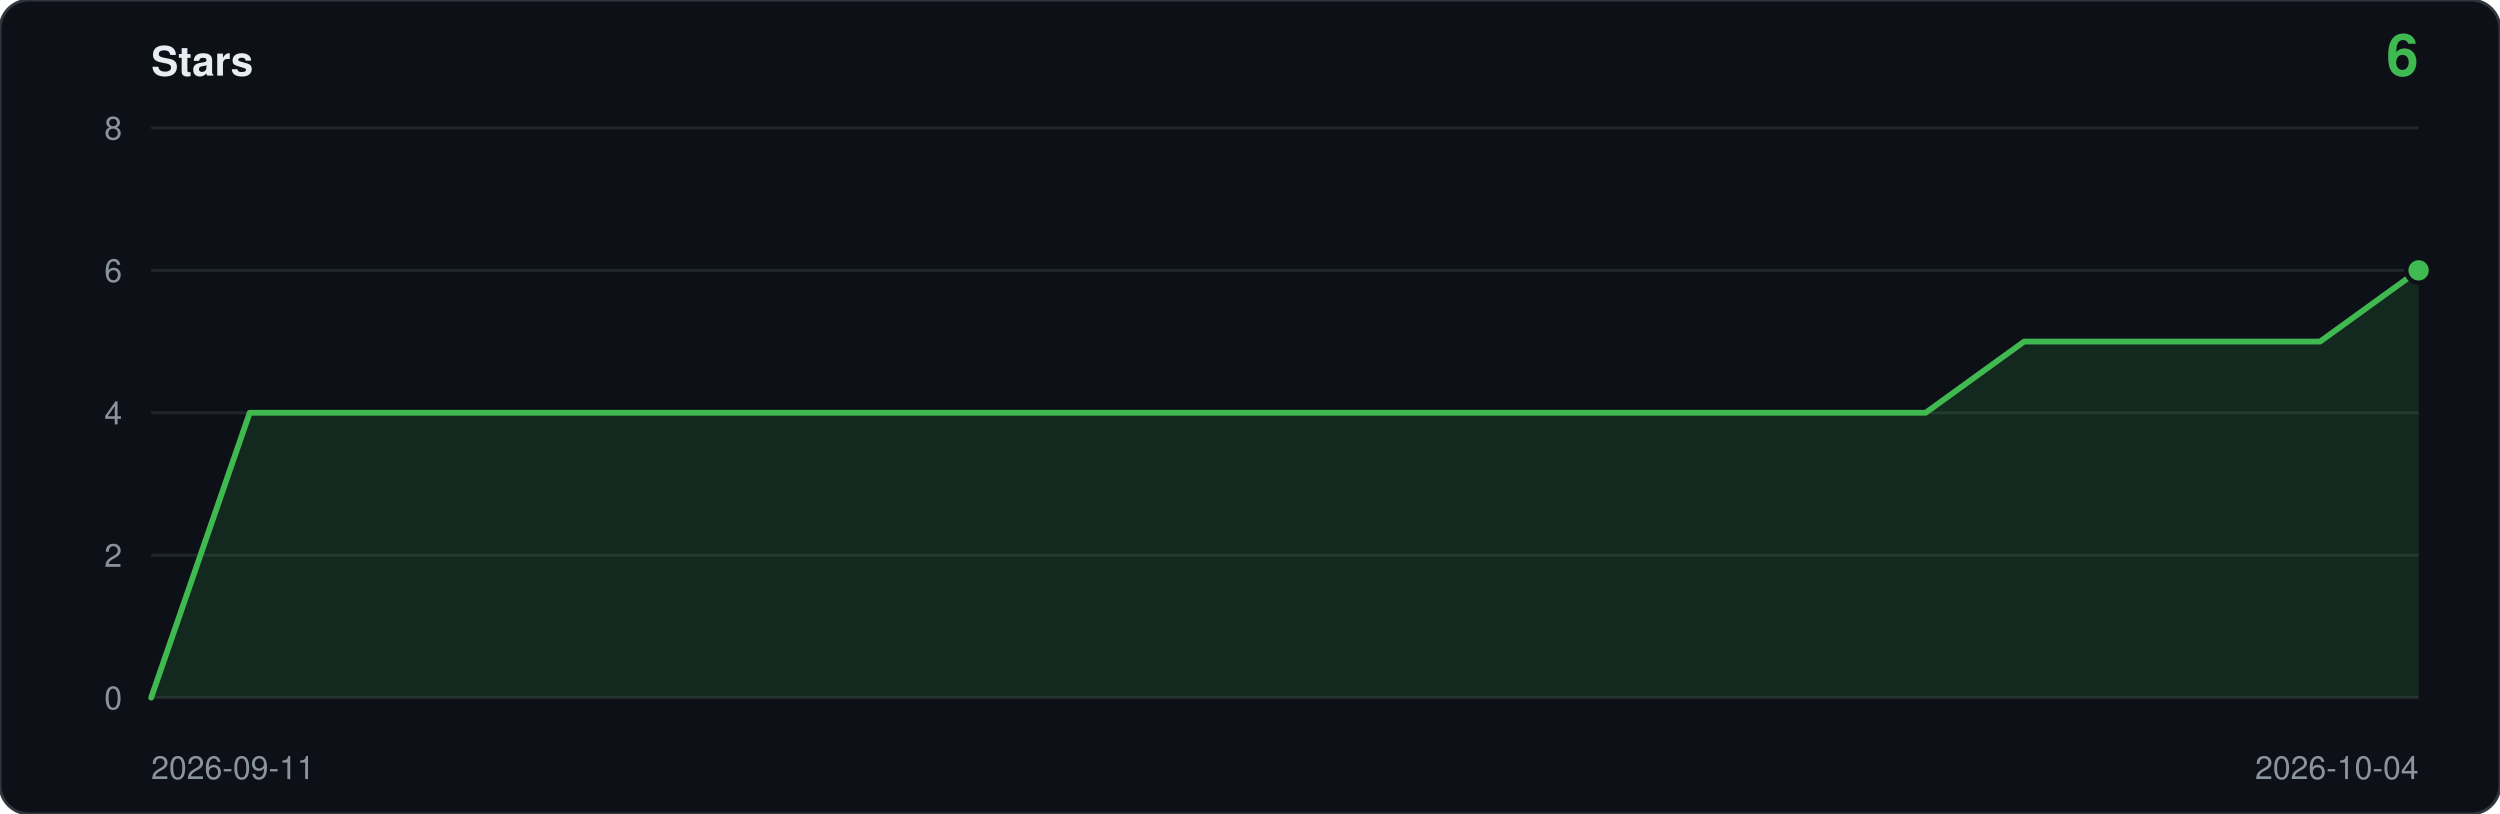
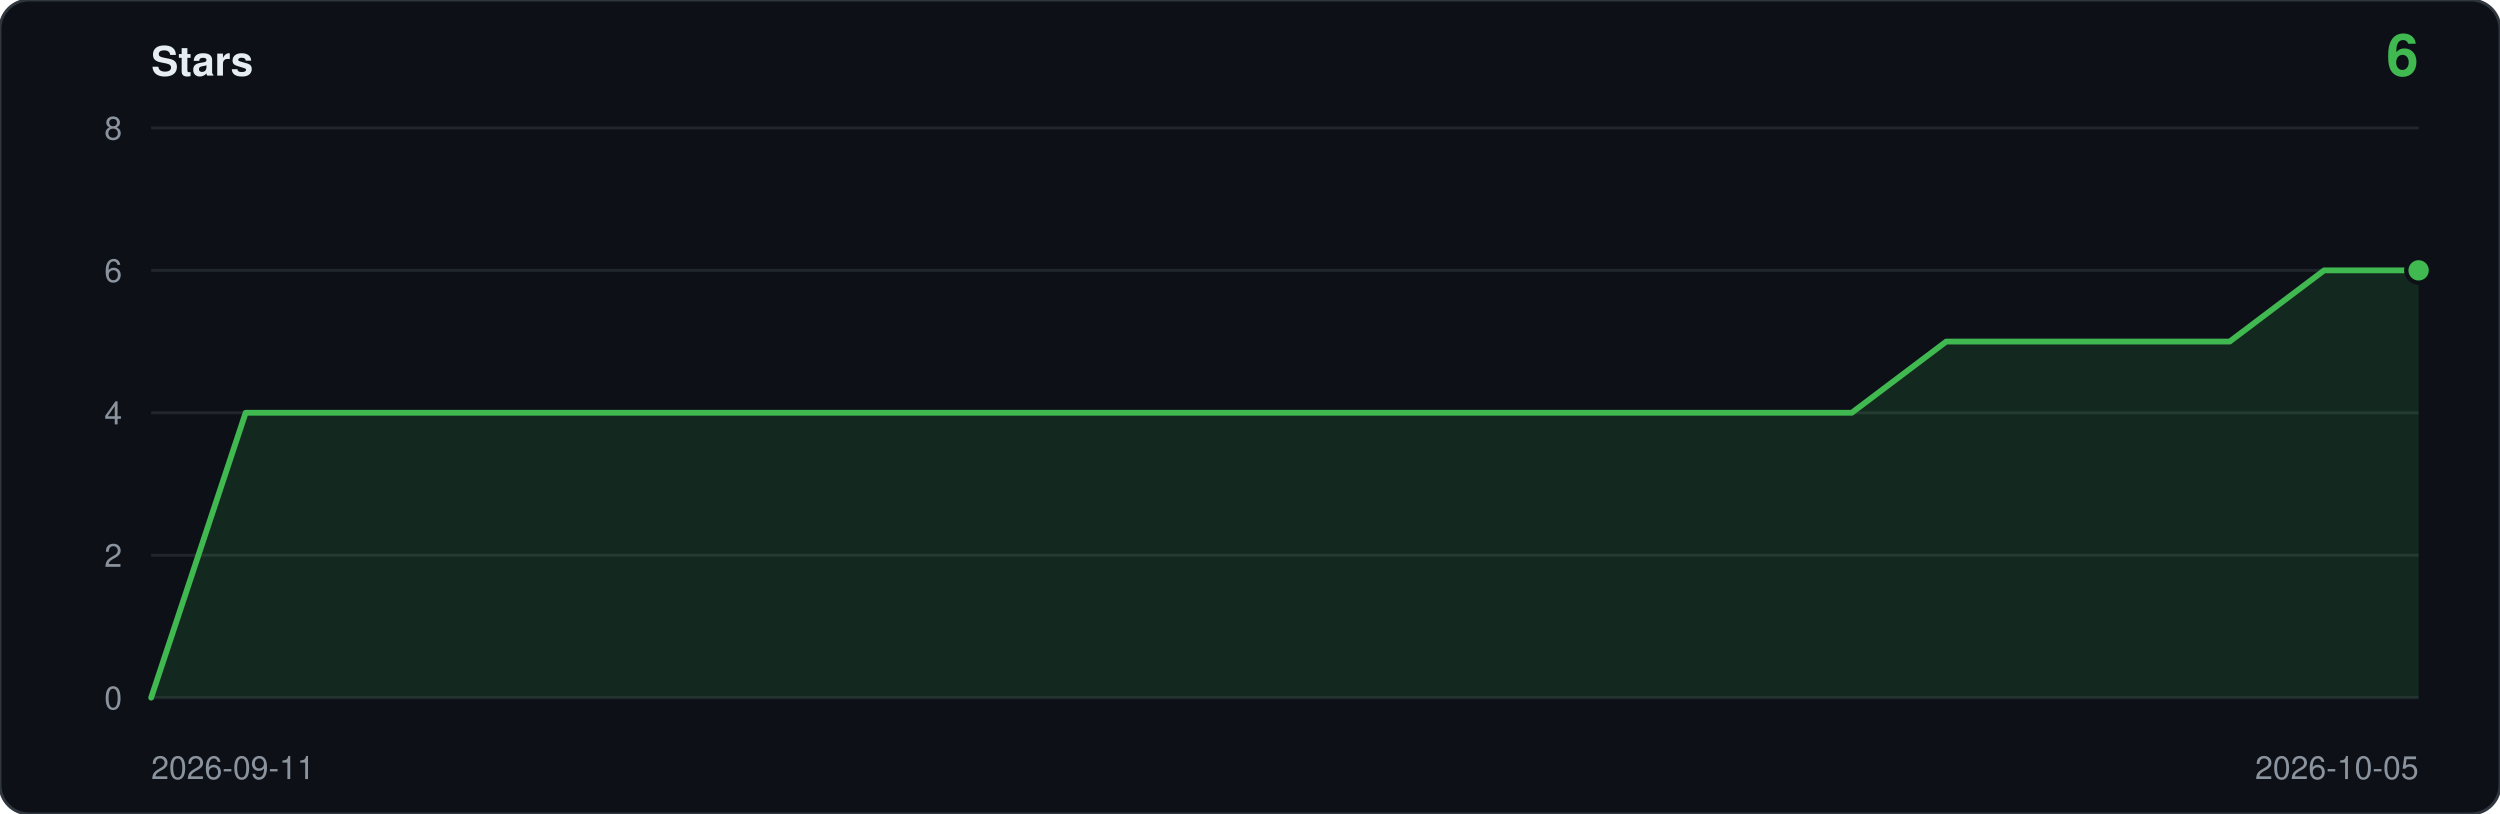
<svg xmlns="http://www.w3.org/2000/svg" viewBox="0 0 860 280" width="860" height="280" role="img" aria-label="Star history: 6 stars">
  <rect width="860" height="280" rx="10" fill="#0d1117" stroke="#30363d" />
  <text x="52" y="26" font-family="ui-sans-serif,-apple-system,Segoe UI,Helvetica,Arial,sans-serif" font-size="14" font-weight="600" fill="#e6edf3">Stars</text>
  <text x="832" y="26" text-anchor="end" font-family="ui-sans-serif,-apple-system,Segoe UI,Helvetica,Arial,sans-serif" font-size="20" font-weight="600" fill="#3fb950">6</text>
  <line x1="52" y1="240.0" x2="832" y2="240.0" stroke="#21262d" />
  <text x="42" y="244.0" text-anchor="end" font-family="ui-sans-serif,-apple-system,Segoe UI,Helvetica,Arial,sans-serif" font-size="11" fill="#8b949e">0</text>
  <line x1="52" y1="191.0" x2="832" y2="191.0" stroke="#21262d" />
  <text x="42" y="195.0" text-anchor="end" font-family="ui-sans-serif,-apple-system,Segoe UI,Helvetica,Arial,sans-serif" font-size="11" fill="#8b949e">2</text>
  <line x1="52" y1="142.0" x2="832" y2="142.0" stroke="#21262d" />
  <text x="42" y="146.0" text-anchor="end" font-family="ui-sans-serif,-apple-system,Segoe UI,Helvetica,Arial,sans-serif" font-size="11" fill="#8b949e">4</text>
  <line x1="52" y1="93.0" x2="832" y2="93.0" stroke="#21262d" />
  <text x="42" y="97.0" text-anchor="end" font-family="ui-sans-serif,-apple-system,Segoe UI,Helvetica,Arial,sans-serif" font-size="11" fill="#8b949e">6</text>
  <line x1="52" y1="44.0" x2="832" y2="44.0" stroke="#21262d" />
  <text x="42" y="48.0" text-anchor="end" font-family="ui-sans-serif,-apple-system,Segoe UI,Helvetica,Arial,sans-serif" font-size="11" fill="#8b949e">8</text>
-   <path d="M 52.0,240.0 L 52.0,240.0 L 85.9,142.0 L 119.8,142.0 L 153.7,142.0 L 187.7,142.0 L 221.6,142.0 L 255.5,142.0 L 289.4,142.0 L 323.3,142.0 L 357.2,142.0 L 391.1,142.0 L 425.0,142.0 L 459.0,142.0 L 492.9,142.0 L 526.8,142.0 L 560.7,142.0 L 594.6,142.0 L 628.5,142.0 L 662.4,142.0 L 696.3,117.5 L 730.3,117.5 L 764.2,117.5 L 798.1,117.5 L 832.0,93.0 L 832.0,240.0 Z" fill="#3fb950" fill-opacity="0.14" />
-   <polyline points="52.0,240.0 85.9,142.0 119.8,142.0 153.7,142.0 187.7,142.0 221.6,142.0 255.5,142.0 289.4,142.0 323.3,142.0 357.2,142.0 391.1,142.0 425.0,142.0 459.0,142.0 492.9,142.0 526.8,142.0 560.7,142.0 594.6,142.0 628.5,142.0 662.4,142.0 696.3,117.5 730.3,117.5 764.2,117.5 798.1,117.5 832.0,93.0" fill="none" stroke="#3fb950" stroke-width="2" stroke-linejoin="round" stroke-linecap="round" />
+   <path d="M 52.0,240.0 L 52.0,240.0 L 84.5,142.0 L 117.0,142.0 L 149.5,142.0 L 182.0,142.0 L 214.5,142.0 L 247.0,142.0 L 279.5,142.0 L 312.0,142.0 L 344.5,142.0 L 377.0,142.0 L 409.5,142.0 L 442.0,142.0 L 474.5,142.0 L 507.0,142.0 L 539.5,142.0 L 572.0,142.0 L 604.5,142.0 L 637.0,142.0 L 669.5,117.5 L 702.0,117.5 L 734.5,117.5 L 767.0,117.5 L 799.5,93.0 L 832.0,93.0 L 832.0,240.0 Z" fill="#3fb950" fill-opacity="0.14" />
+   <polyline points="52.0,240.0 84.5,142.0 117.0,142.0 149.5,142.0 182.0,142.0 214.5,142.0 247.0,142.0 279.5,142.0 312.0,142.0 344.5,142.0 377.0,142.0 409.5,142.0 442.0,142.0 474.5,142.0 507.0,142.0 539.5,142.0 572.0,142.0 604.5,142.0 637.0,142.0 669.5,117.5 702.0,117.5 734.5,117.5 767.0,117.5 799.5,93.0 832.0,93.0" fill="none" stroke="#3fb950" stroke-width="2" stroke-linejoin="round" stroke-linecap="round" />
  <circle cx="832.0" cy="93.0" r="5" fill="#0d1117" />
  <circle cx="832.0" cy="93.0" r="3.5" fill="#3fb950" />
  <text x="52" y="268" font-family="ui-sans-serif,-apple-system,Segoe UI,Helvetica,Arial,sans-serif" font-size="11" fill="#8b949e">2026-09-11</text>
-   <text x="832" y="268" text-anchor="end" font-family="ui-sans-serif,-apple-system,Segoe UI,Helvetica,Arial,sans-serif" font-size="11" fill="#8b949e">2026-10-04</text>
+   <text x="832" y="268" text-anchor="end" font-family="ui-sans-serif,-apple-system,Segoe UI,Helvetica,Arial,sans-serif" font-size="11" fill="#8b949e">2026-10-05</text>
</svg>
